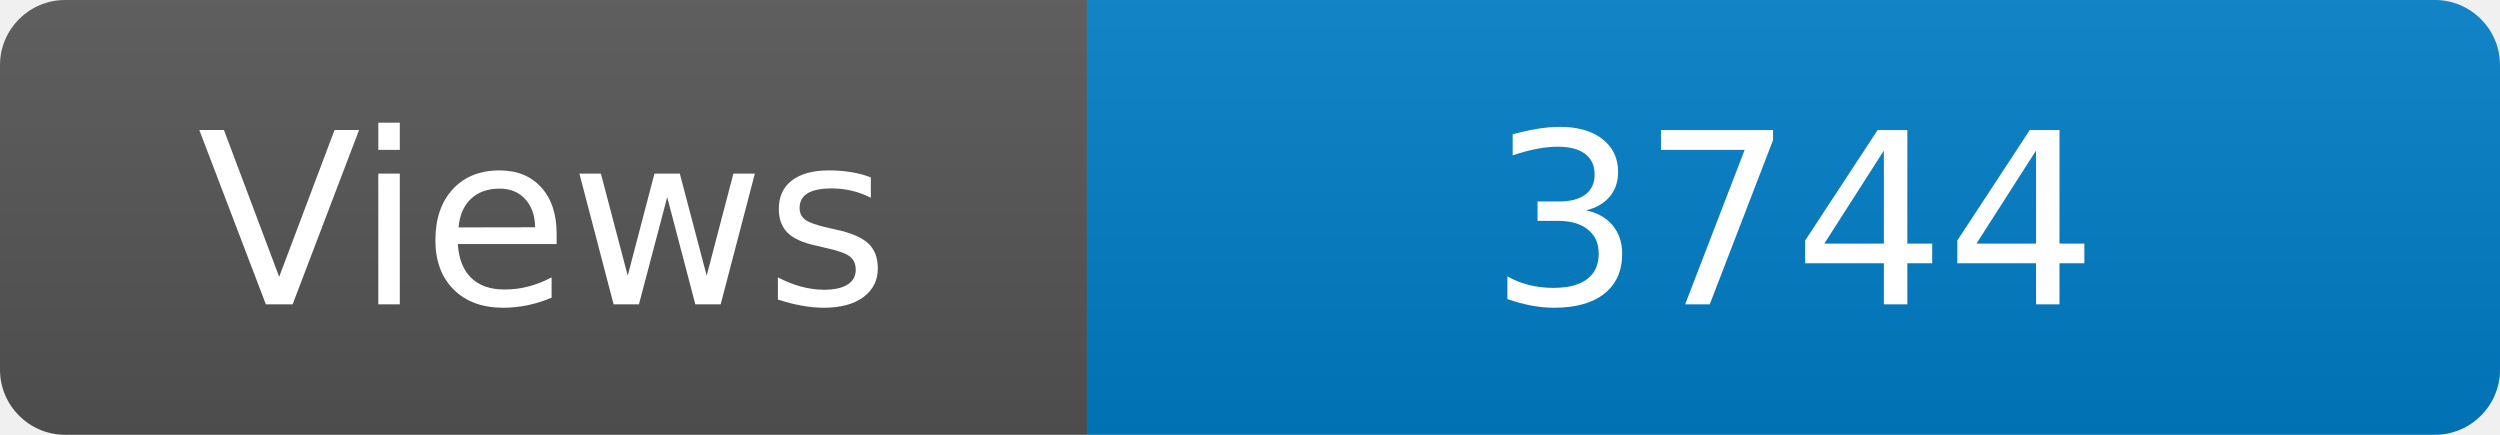
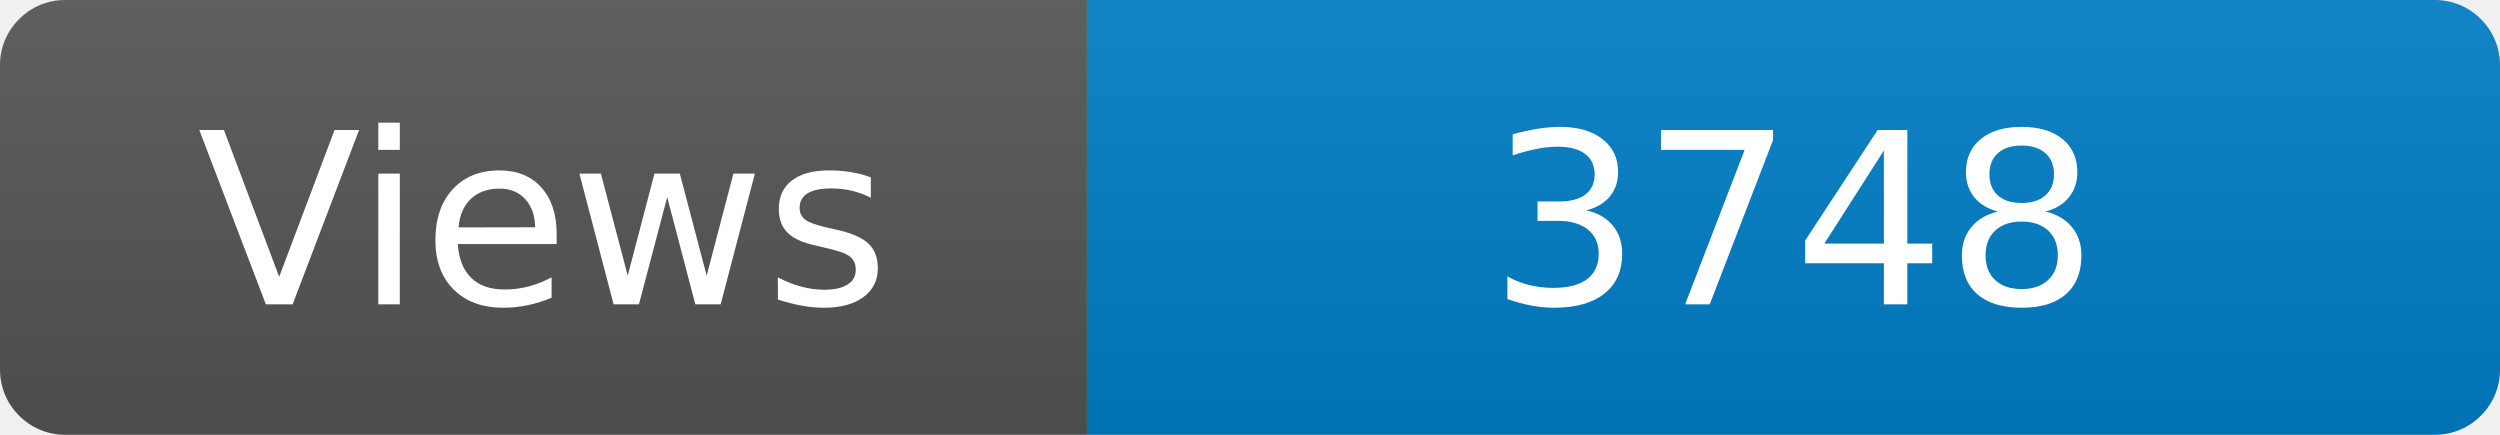
<svg xmlns="http://www.w3.org/2000/svg" width="115" height="20" role="img" aria-label="Maintained?: yes">
  <linearGradient id="s" x2="0" y2="100%">
    <stop offset="0" stop-color="#bbb" stop-opacity=".1" />
    <stop offset="1" stop-opacity=".1" />
  </linearGradient>
  <clipPath id="r">
    <rect width="115" height="20" rx="3" fill="#fff" />
  </clipPath>
  <g clip-path="url(#r)">
    <rect width="50" height="20" fill="#555" />
    <rect x="50" width="160" height="20" fill="#007ec6" />
    <rect width="115" height="20" fill="url(#s)" />
  </g>
  <g fill="#fff" text-anchor="middle" font-family="Verdana,Geneva,DejaVu Sans,sans-serif" font-size="110">
    <text x="250" y="140" transform="scale(.1)" fill="#fff">Views</text>
-     <text x="825" y="140" transform="scale(.1)" fill="#fff">3744</text>
+     <text x="825" y="140" transform="scale(.1)" fill="#fff">3748</text>
  </g>
</svg>
